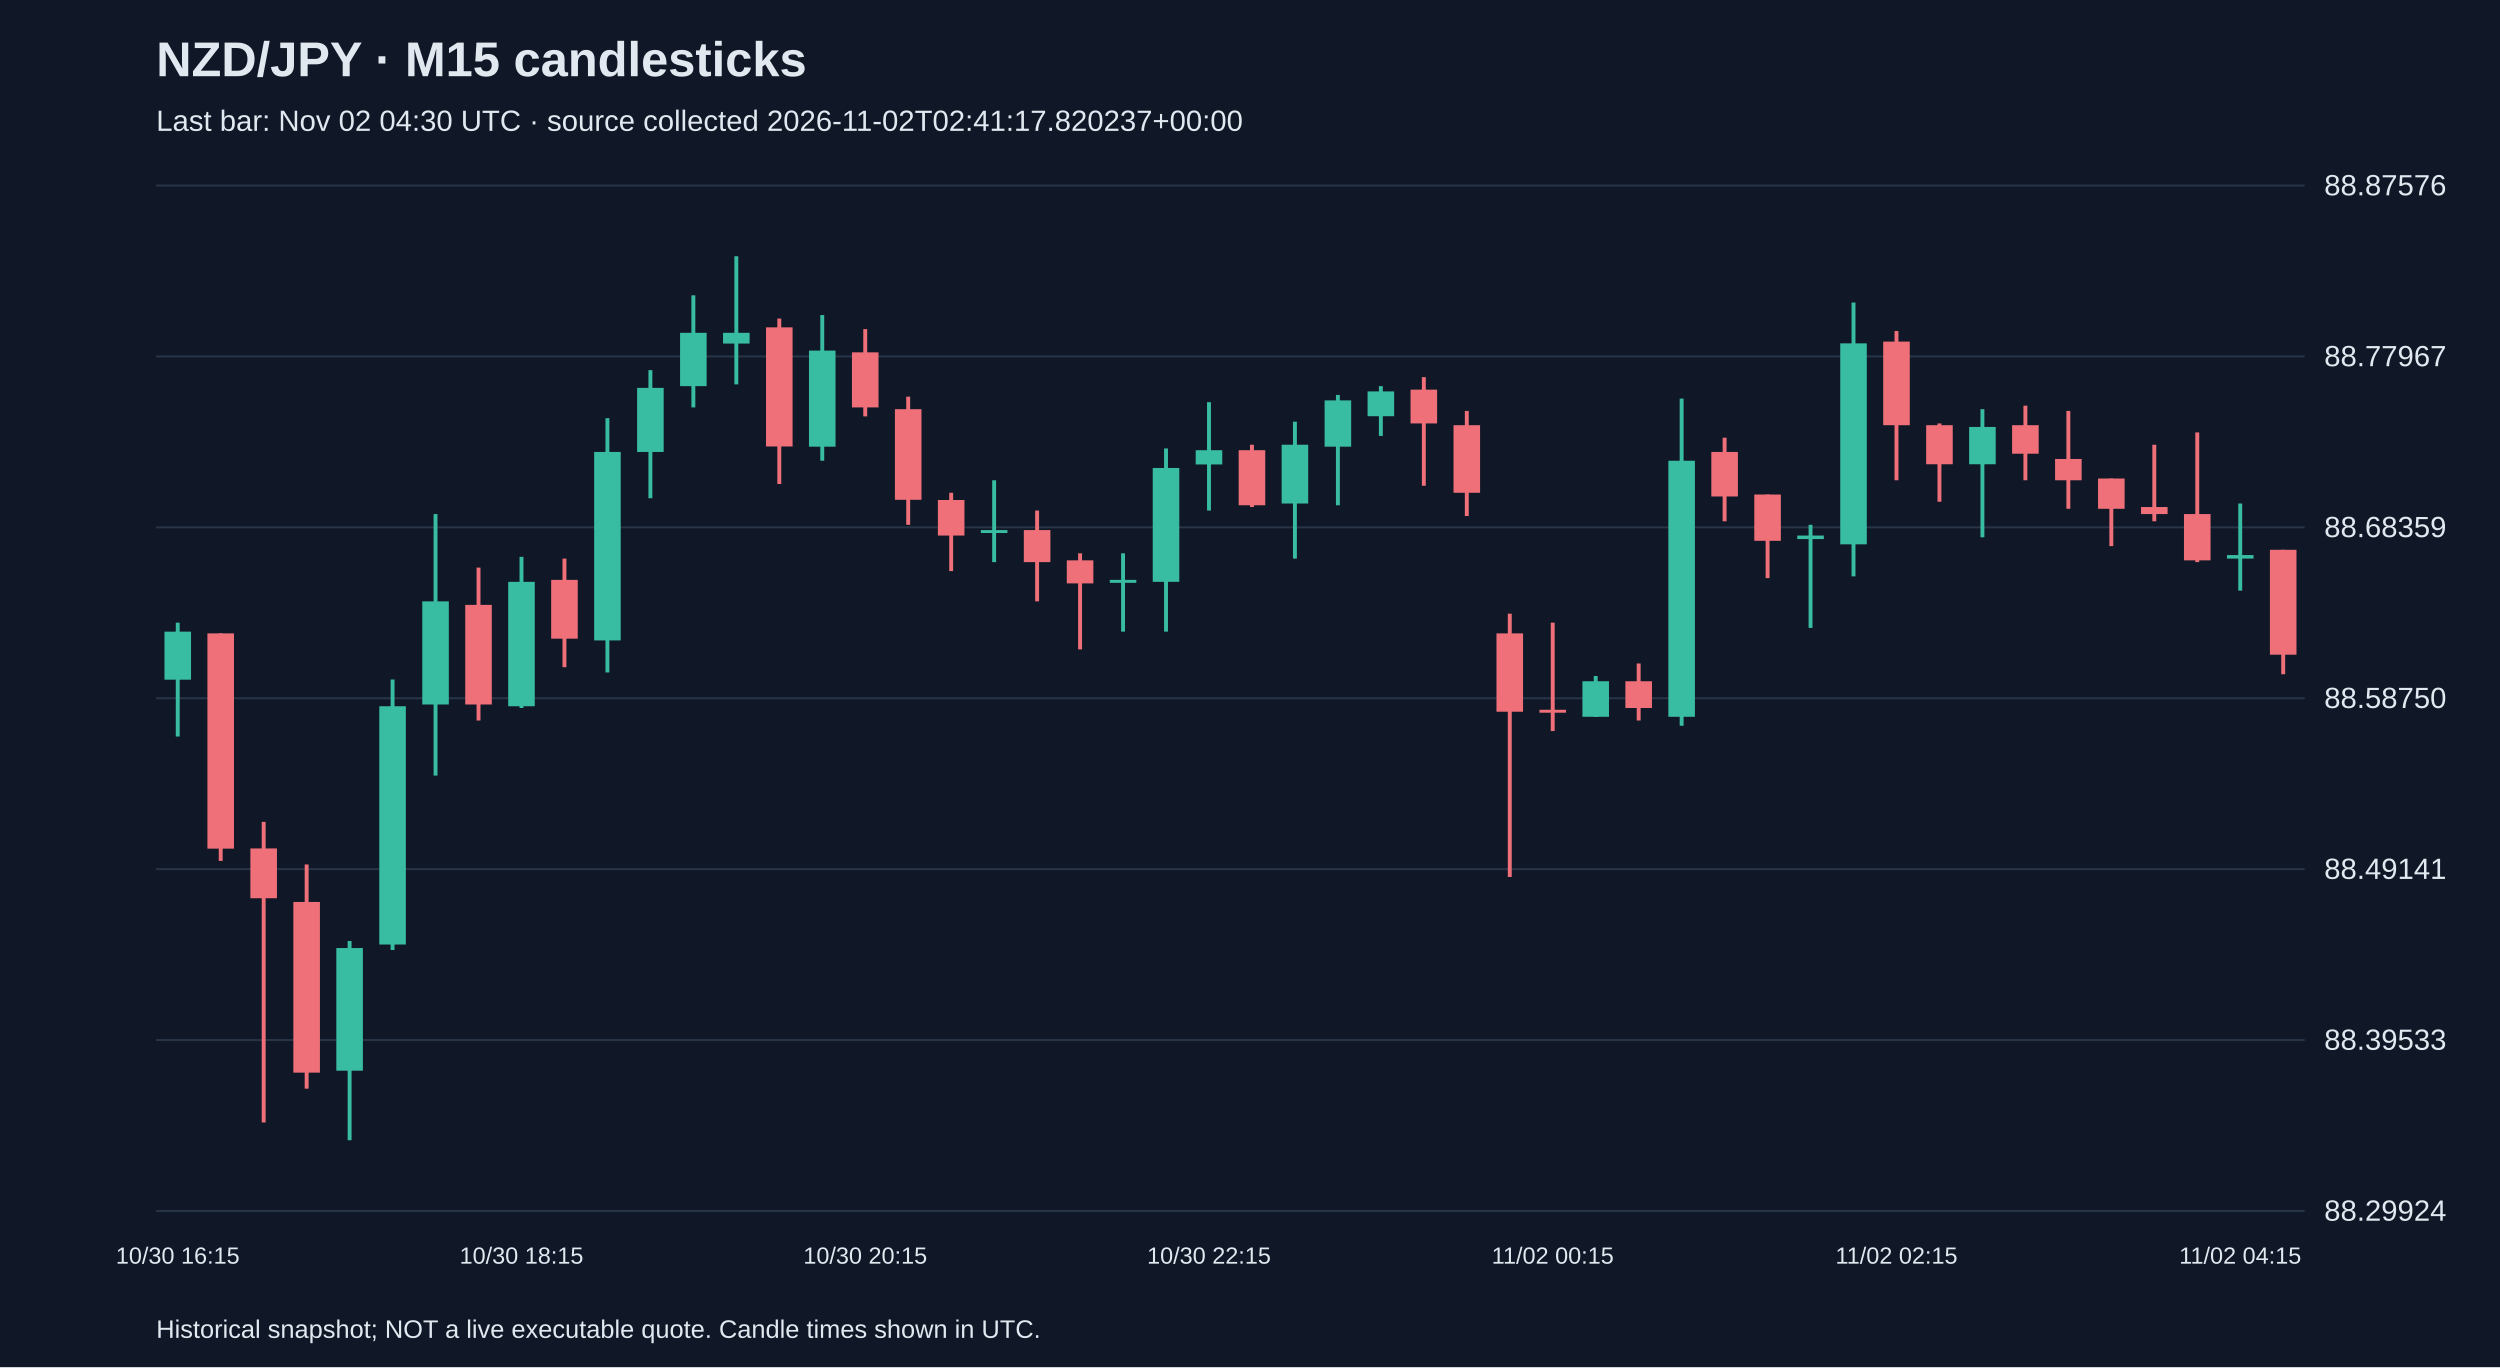
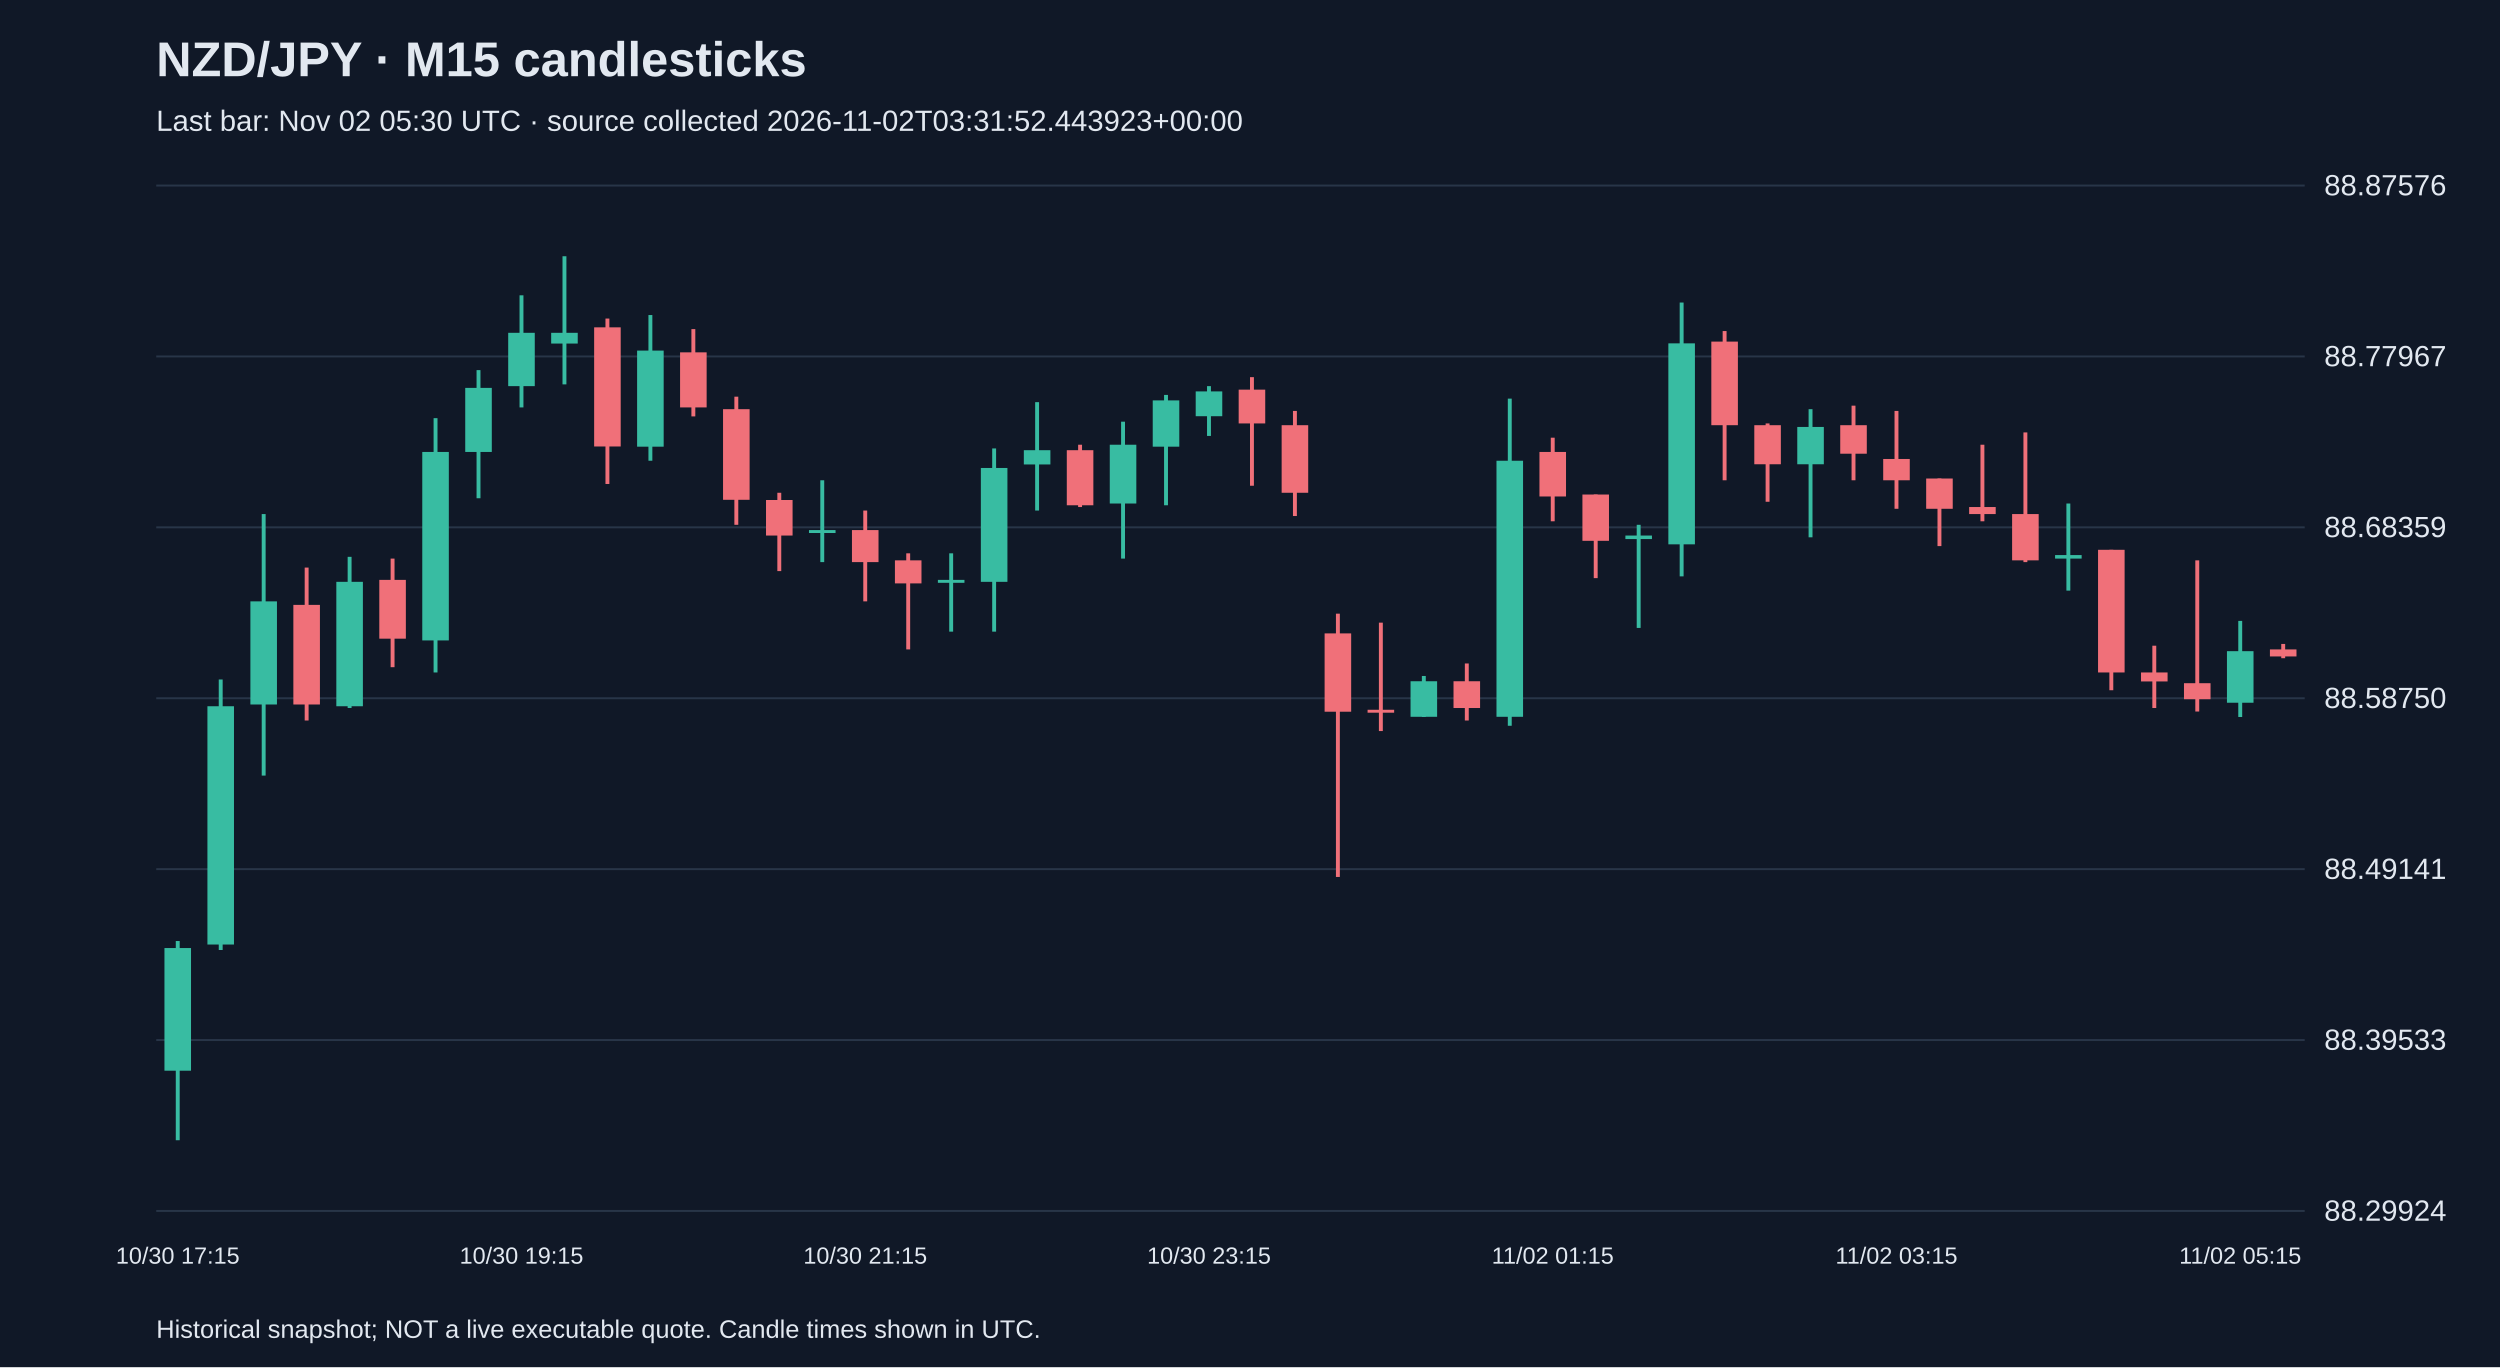
<svg xmlns="http://www.w3.org/2000/svg" viewBox="0 0 1280 700">
  <rect width="100%" height="100%" fill="#101827" />
  <style>text{font-family:Arial,sans-serif;fill:#e2e8f0}</style>
  <text x="80" y="39" font-size="25" font-weight="bold">NZD/JPY · M15 candlesticks</text>
-   <text x="80" y="67" font-size="15" fill="#a6b1c5">Last bar: Nov 02 04:30 UTC · source collected 2026-11-02T02:41:17.820237+00:00</text>
+   <text x="80" y="67" font-size="15" fill="#a6b1c5">Last bar: Nov 02 05:30 UTC · source collected 2026-11-02T03:31:52.443923+00:00</text>
  <line x1="80" y1="620.0" x2="1180" y2="620.0" stroke="#283548" />
  <text x="1190" y="625.0" font-size="15">88.29924</text>
  <line x1="80" y1="532.5" x2="1180" y2="532.5" stroke="#283548" />
  <text x="1190" y="537.5" font-size="15">88.39533</text>
  <line x1="80" y1="445.0" x2="1180" y2="445.0" stroke="#283548" />
  <text x="1190" y="450.0" font-size="15">88.49141</text>
  <line x1="80" y1="357.5" x2="1180" y2="357.5" stroke="#283548" />
  <text x="1190" y="362.5" font-size="15">88.58750</text>
  <line x1="80" y1="270.0" x2="1180" y2="270.0" stroke="#283548" />
  <text x="1190" y="275.0" font-size="15">88.68359</text>
  <line x1="80" y1="182.5" x2="1180" y2="182.5" stroke="#283548" />
  <text x="1190" y="187.5" font-size="15">88.77967</text>
  <line x1="80" y1="95.0" x2="1180" y2="95.0" stroke="#283548" />
  <text x="1190" y="100.0" font-size="15">88.87576</text>
-   <line x1="91.0" y1="318.8" x2="91.0" y2="377.1" stroke="#38bca2" stroke-width="2" />
-   <rect x="84.2" y="323.4" width="13.6" height="24.6" fill="#38bca2" />
-   <text x="91.0" y="647" text-anchor="middle" font-size="12">10/30 16:15</text>
-   <line x1="113.0" y1="324.3" x2="113.0" y2="440.8" stroke="#f07079" stroke-width="2" />
-   <rect x="106.2" y="324.3" width="13.6" height="110.2" fill="#f07079" />
-   <line x1="135.0" y1="420.8" x2="135.0" y2="574.7" stroke="#f07079" stroke-width="2" />
-   <rect x="128.2" y="434.4" width="13.6" height="25.5" fill="#f07079" />
-   <line x1="157.0" y1="442.6" x2="157.0" y2="557.4" stroke="#f07079" stroke-width="2" />
-   <rect x="150.2" y="461.8" width="13.6" height="87.4" fill="#f07079" />
-   <line x1="179.0" y1="481.8" x2="179.0" y2="583.8" stroke="#38bca2" stroke-width="2" />
-   <rect x="172.2" y="485.4" width="13.6" height="62.8" fill="#38bca2" />
-   <line x1="201.0" y1="347.9" x2="201.0" y2="486.4" stroke="#38bca2" stroke-width="2" />
-   <rect x="194.2" y="361.6" width="13.6" height="122.0" fill="#38bca2" />
-   <line x1="223.0" y1="263.2" x2="223.0" y2="397.1" stroke="#38bca2" stroke-width="2" />
-   <rect x="216.2" y="307.9" width="13.6" height="52.8" fill="#38bca2" />
-   <line x1="245.0" y1="290.6" x2="245.0" y2="368.9" stroke="#f07079" stroke-width="2" />
-   <rect x="238.2" y="309.7" width="13.6" height="51.0" fill="#f07079" />
-   <line x1="267.0" y1="285.1" x2="267.0" y2="362.5" stroke="#38bca2" stroke-width="2" />
-   <rect x="260.2" y="297.9" width="13.6" height="63.7" fill="#38bca2" />
-   <text x="267.0" y="647" text-anchor="middle" font-size="12">10/30 18:15</text>
-   <line x1="289.0" y1="286.0" x2="289.0" y2="341.6" stroke="#f07079" stroke-width="2" />
-   <rect x="282.2" y="296.9" width="13.6" height="30.1" fill="#f07079" />
-   <line x1="311.0" y1="214.1" x2="311.0" y2="344.3" stroke="#38bca2" stroke-width="2" />
-   <rect x="304.2" y="231.4" width="13.6" height="96.5" fill="#38bca2" />
-   <line x1="333.0" y1="189.5" x2="333.0" y2="255.1" stroke="#38bca2" stroke-width="2" />
-   <rect x="326.2" y="198.6" width="13.6" height="32.8" fill="#38bca2" />
-   <line x1="355.0" y1="151.2" x2="355.0" y2="208.6" stroke="#38bca2" stroke-width="2" />
-   <rect x="348.2" y="170.4" width="13.6" height="27.3" fill="#38bca2" />
-   <line x1="377.0" y1="131.2" x2="377.0" y2="196.8" stroke="#38bca2" stroke-width="2" />
-   <rect x="370.2" y="170.4" width="13.6" height="5.5" fill="#38bca2" />
-   <line x1="399.0" y1="163.1" x2="399.0" y2="247.8" stroke="#f07079" stroke-width="2" />
-   <rect x="392.2" y="167.6" width="13.6" height="61.0" fill="#f07079" />
-   <line x1="421.0" y1="161.3" x2="421.0" y2="235.9" stroke="#38bca2" stroke-width="2" />
-   <rect x="414.2" y="179.5" width="13.6" height="49.2" fill="#38bca2" />
-   <line x1="443.0" y1="168.5" x2="443.0" y2="213.2" stroke="#f07079" stroke-width="2" />
-   <rect x="436.2" y="180.4" width="13.6" height="28.2" fill="#f07079" />
-   <text x="443.0" y="647" text-anchor="middle" font-size="12">10/30 20:15</text>
-   <line x1="465.0" y1="203.1" x2="465.0" y2="268.7" stroke="#f07079" stroke-width="2" />
-   <rect x="458.2" y="209.5" width="13.6" height="46.4" fill="#f07079" />
-   <line x1="487.0" y1="252.3" x2="487.0" y2="292.4" stroke="#f07079" stroke-width="2" />
-   <rect x="480.2" y="256.0" width="13.6" height="18.2" fill="#f07079" />
-   <line x1="509.0" y1="245.9" x2="509.0" y2="287.8" stroke="#38bca2" stroke-width="2" />
-   <rect x="502.2" y="271.4" width="13.6" height="1.5" fill="#38bca2" />
-   <line x1="531.0" y1="261.4" x2="531.0" y2="307.9" stroke="#f07079" stroke-width="2" />
-   <rect x="524.2" y="271.4" width="13.6" height="16.4" fill="#f07079" />
-   <line x1="553.0" y1="283.3" x2="553.0" y2="332.5" stroke="#f07079" stroke-width="2" />
-   <rect x="546.2" y="286.9" width="13.6" height="11.8" fill="#f07079" />
-   <line x1="575.0" y1="283.3" x2="575.0" y2="323.4" stroke="#38bca2" stroke-width="2" />
-   <rect x="568.2" y="296.9" width="13.6" height="1.5" fill="#38bca2" />
-   <line x1="597.0" y1="229.6" x2="597.0" y2="323.4" stroke="#38bca2" stroke-width="2" />
-   <rect x="590.2" y="239.6" width="13.6" height="58.3" fill="#38bca2" />
-   <line x1="619.0" y1="205.9" x2="619.0" y2="261.4" stroke="#38bca2" stroke-width="2" />
-   <rect x="612.2" y="230.5" width="13.6" height="7.3" fill="#38bca2" />
-   <text x="619.0" y="647" text-anchor="middle" font-size="12">10/30 22:15</text>
-   <line x1="641.0" y1="227.7" x2="641.0" y2="259.6" stroke="#f07079" stroke-width="2" />
-   <rect x="634.2" y="230.5" width="13.6" height="28.2" fill="#f07079" />
-   <line x1="663.0" y1="215.9" x2="663.0" y2="286.0" stroke="#38bca2" stroke-width="2" />
-   <rect x="656.2" y="227.7" width="13.6" height="30.1" fill="#38bca2" />
-   <line x1="685.0" y1="202.2" x2="685.0" y2="258.7" stroke="#38bca2" stroke-width="2" />
-   <rect x="678.2" y="205.0" width="13.6" height="23.7" fill="#38bca2" />
-   <line x1="707.0" y1="197.7" x2="707.0" y2="223.2" stroke="#38bca2" stroke-width="2" />
-   <rect x="700.2" y="200.4" width="13.6" height="12.7" fill="#38bca2" />
-   <line x1="729.0" y1="193.1" x2="729.0" y2="248.7" stroke="#f07079" stroke-width="2" />
-   <rect x="722.2" y="199.5" width="13.6" height="17.3" fill="#f07079" />
-   <line x1="751.0" y1="210.4" x2="751.0" y2="264.2" stroke="#f07079" stroke-width="2" />
-   <rect x="744.2" y="217.7" width="13.6" height="34.6" fill="#f07079" />
-   <line x1="773.0" y1="314.2" x2="773.0" y2="449.0" stroke="#f07079" stroke-width="2" />
-   <rect x="766.2" y="324.3" width="13.6" height="40.1" fill="#f07079" />
-   <line x1="795.0" y1="318.8" x2="795.0" y2="374.3" stroke="#f07079" stroke-width="2" />
-   <rect x="788.2" y="363.4" width="13.6" height="1.5" fill="#f07079" />
-   <text x="795.0" y="647" text-anchor="middle" font-size="12">11/02 00:15</text>
-   <line x1="817.0" y1="346.1" x2="817.0" y2="367.1" stroke="#38bca2" stroke-width="2" />
-   <rect x="810.2" y="348.8" width="13.6" height="18.2" fill="#38bca2" />
-   <line x1="839.0" y1="339.7" x2="839.0" y2="368.9" stroke="#f07079" stroke-width="2" />
-   <rect x="832.2" y="348.8" width="13.6" height="13.7" fill="#f07079" />
-   <line x1="861.0" y1="204.1" x2="861.0" y2="371.6" stroke="#38bca2" stroke-width="2" />
-   <rect x="854.2" y="235.9" width="13.6" height="131.1" fill="#38bca2" />
-   <line x1="883.0" y1="224.1" x2="883.0" y2="266.9" stroke="#f07079" stroke-width="2" />
-   <rect x="876.2" y="231.4" width="13.6" height="22.8" fill="#f07079" />
-   <line x1="905.0" y1="253.2" x2="905.0" y2="296.0" stroke="#f07079" stroke-width="2" />
-   <rect x="898.2" y="253.2" width="13.6" height="23.7" fill="#f07079" />
-   <line x1="927.0" y1="268.7" x2="927.0" y2="321.5" stroke="#38bca2" stroke-width="2" />
-   <rect x="920.2" y="274.2" width="13.6" height="1.8" fill="#38bca2" />
-   <line x1="949.0" y1="154.9" x2="949.0" y2="295.1" stroke="#38bca2" stroke-width="2" />
-   <rect x="942.2" y="175.8" width="13.6" height="102.9" fill="#38bca2" />
-   <line x1="971.0" y1="169.5" x2="971.0" y2="245.9" stroke="#f07079" stroke-width="2" />
-   <rect x="964.2" y="174.9" width="13.6" height="42.8" fill="#f07079" />
-   <text x="971.0" y="647" text-anchor="middle" font-size="12">11/02 02:15</text>
-   <line x1="993.0" y1="216.8" x2="993.0" y2="256.9" stroke="#f07079" stroke-width="2" />
-   <rect x="986.2" y="217.7" width="13.6" height="20.0" fill="#f07079" />
-   <line x1="1015.0" y1="209.5" x2="1015.0" y2="275.1" stroke="#38bca2" stroke-width="2" />
-   <rect x="1008.2" y="218.6" width="13.6" height="19.1" fill="#38bca2" />
-   <line x1="1037.0" y1="207.7" x2="1037.0" y2="245.9" stroke="#f07079" stroke-width="2" />
-   <rect x="1030.2" y="217.7" width="13.6" height="14.6" fill="#f07079" />
-   <line x1="1059.0" y1="210.4" x2="1059.0" y2="260.5" stroke="#f07079" stroke-width="2" />
-   <rect x="1052.2" y="235.0" width="13.6" height="10.9" fill="#f07079" />
-   <line x1="1081.0" y1="245.0" x2="1081.0" y2="279.6" stroke="#f07079" stroke-width="2" />
-   <rect x="1074.2" y="245.0" width="13.6" height="15.5" fill="#f07079" />
-   <line x1="1103.0" y1="227.7" x2="1103.0" y2="266.9" stroke="#f07079" stroke-width="2" />
-   <rect x="1096.2" y="259.6" width="13.6" height="3.6" fill="#f07079" />
-   <line x1="1125.0" y1="221.4" x2="1125.0" y2="287.8" stroke="#f07079" stroke-width="2" />
-   <rect x="1118.2" y="263.2" width="13.6" height="23.7" fill="#f07079" />
-   <line x1="1147.0" y1="257.8" x2="1147.0" y2="302.4" stroke="#38bca2" stroke-width="2" />
-   <rect x="1140.2" y="284.2" width="13.6" height="1.8" fill="#38bca2" />
-   <text x="1147.0" y="647" text-anchor="middle" font-size="12">11/02 04:15</text>
-   <line x1="1169.0" y1="281.5" x2="1169.0" y2="345.2" stroke="#f07079" stroke-width="2" />
-   <rect x="1162.2" y="281.5" width="13.6" height="53.7" fill="#f07079" />
+   <line x1="91.0" y1="481.8" x2="91.0" y2="583.8" stroke="#38bca2" stroke-width="2" />
+   <rect x="84.2" y="485.4" width="13.6" height="62.8" fill="#38bca2" />
+   <text x="91.0" y="647" text-anchor="middle" font-size="12">10/30 17:15</text>
+   <line x1="113.0" y1="347.9" x2="113.0" y2="486.4" stroke="#38bca2" stroke-width="2" />
+   <rect x="106.2" y="361.6" width="13.6" height="122.0" fill="#38bca2" />
+   <line x1="135.0" y1="263.2" x2="135.0" y2="397.1" stroke="#38bca2" stroke-width="2" />
+   <rect x="128.2" y="307.9" width="13.6" height="52.8" fill="#38bca2" />
+   <line x1="157.0" y1="290.6" x2="157.0" y2="368.9" stroke="#f07079" stroke-width="2" />
+   <rect x="150.2" y="309.7" width="13.6" height="51.0" fill="#f07079" />
+   <line x1="179.0" y1="285.1" x2="179.0" y2="362.5" stroke="#38bca2" stroke-width="2" />
+   <rect x="172.2" y="297.9" width="13.6" height="63.7" fill="#38bca2" />
+   <line x1="201.0" y1="286.0" x2="201.0" y2="341.6" stroke="#f07079" stroke-width="2" />
+   <rect x="194.2" y="296.9" width="13.6" height="30.1" fill="#f07079" />
+   <line x1="223.0" y1="214.1" x2="223.0" y2="344.3" stroke="#38bca2" stroke-width="2" />
+   <rect x="216.2" y="231.4" width="13.6" height="96.5" fill="#38bca2" />
+   <line x1="245.0" y1="189.5" x2="245.0" y2="255.1" stroke="#38bca2" stroke-width="2" />
+   <rect x="238.2" y="198.6" width="13.6" height="32.8" fill="#38bca2" />
+   <line x1="267.0" y1="151.2" x2="267.0" y2="208.6" stroke="#38bca2" stroke-width="2" />
+   <rect x="260.2" y="170.4" width="13.6" height="27.3" fill="#38bca2" />
+   <text x="267.0" y="647" text-anchor="middle" font-size="12">10/30 19:15</text>
+   <line x1="289.0" y1="131.2" x2="289.0" y2="196.8" stroke="#38bca2" stroke-width="2" />
+   <rect x="282.2" y="170.4" width="13.6" height="5.5" fill="#38bca2" />
+   <line x1="311.0" y1="163.1" x2="311.0" y2="247.8" stroke="#f07079" stroke-width="2" />
+   <rect x="304.2" y="167.6" width="13.6" height="61.0" fill="#f07079" />
+   <line x1="333.0" y1="161.3" x2="333.0" y2="235.9" stroke="#38bca2" stroke-width="2" />
+   <rect x="326.2" y="179.5" width="13.6" height="49.2" fill="#38bca2" />
+   <line x1="355.0" y1="168.5" x2="355.0" y2="213.2" stroke="#f07079" stroke-width="2" />
+   <rect x="348.2" y="180.4" width="13.6" height="28.2" fill="#f07079" />
+   <line x1="377.0" y1="203.1" x2="377.0" y2="268.7" stroke="#f07079" stroke-width="2" />
+   <rect x="370.2" y="209.5" width="13.6" height="46.4" fill="#f07079" />
+   <line x1="399.0" y1="252.3" x2="399.0" y2="292.4" stroke="#f07079" stroke-width="2" />
+   <rect x="392.2" y="256.0" width="13.6" height="18.2" fill="#f07079" />
+   <line x1="421.0" y1="245.9" x2="421.0" y2="287.8" stroke="#38bca2" stroke-width="2" />
+   <rect x="414.2" y="271.4" width="13.6" height="1.5" fill="#38bca2" />
+   <line x1="443.0" y1="261.4" x2="443.0" y2="307.9" stroke="#f07079" stroke-width="2" />
+   <rect x="436.2" y="271.4" width="13.6" height="16.4" fill="#f07079" />
+   <text x="443.0" y="647" text-anchor="middle" font-size="12">10/30 21:15</text>
+   <line x1="465.0" y1="283.3" x2="465.0" y2="332.5" stroke="#f07079" stroke-width="2" />
+   <rect x="458.2" y="286.9" width="13.6" height="11.8" fill="#f07079" />
+   <line x1="487.0" y1="283.3" x2="487.0" y2="323.4" stroke="#38bca2" stroke-width="2" />
+   <rect x="480.2" y="296.9" width="13.6" height="1.5" fill="#38bca2" />
+   <line x1="509.0" y1="229.6" x2="509.0" y2="323.4" stroke="#38bca2" stroke-width="2" />
+   <rect x="502.2" y="239.6" width="13.6" height="58.3" fill="#38bca2" />
+   <line x1="531.0" y1="205.9" x2="531.0" y2="261.4" stroke="#38bca2" stroke-width="2" />
+   <rect x="524.2" y="230.5" width="13.6" height="7.3" fill="#38bca2" />
+   <line x1="553.0" y1="227.7" x2="553.0" y2="259.6" stroke="#f07079" stroke-width="2" />
+   <rect x="546.2" y="230.5" width="13.6" height="28.2" fill="#f07079" />
+   <line x1="575.0" y1="215.9" x2="575.0" y2="286.0" stroke="#38bca2" stroke-width="2" />
+   <rect x="568.2" y="227.7" width="13.6" height="30.1" fill="#38bca2" />
+   <line x1="597.0" y1="202.2" x2="597.0" y2="258.7" stroke="#38bca2" stroke-width="2" />
+   <rect x="590.2" y="205.0" width="13.6" height="23.7" fill="#38bca2" />
+   <line x1="619.0" y1="197.7" x2="619.0" y2="223.2" stroke="#38bca2" stroke-width="2" />
+   <rect x="612.2" y="200.4" width="13.6" height="12.7" fill="#38bca2" />
+   <text x="619.0" y="647" text-anchor="middle" font-size="12">10/30 23:15</text>
+   <line x1="641.0" y1="193.1" x2="641.0" y2="248.7" stroke="#f07079" stroke-width="2" />
+   <rect x="634.2" y="199.5" width="13.6" height="17.3" fill="#f07079" />
+   <line x1="663.0" y1="210.4" x2="663.0" y2="264.2" stroke="#f07079" stroke-width="2" />
+   <rect x="656.2" y="217.7" width="13.6" height="34.6" fill="#f07079" />
+   <line x1="685.0" y1="314.2" x2="685.0" y2="449.0" stroke="#f07079" stroke-width="2" />
+   <rect x="678.2" y="324.3" width="13.6" height="40.1" fill="#f07079" />
+   <line x1="707.0" y1="318.8" x2="707.0" y2="374.3" stroke="#f07079" stroke-width="2" />
+   <rect x="700.2" y="363.4" width="13.6" height="1.5" fill="#f07079" />
+   <line x1="729.0" y1="346.1" x2="729.0" y2="367.1" stroke="#38bca2" stroke-width="2" />
+   <rect x="722.2" y="348.8" width="13.6" height="18.2" fill="#38bca2" />
+   <line x1="751.0" y1="339.7" x2="751.0" y2="368.9" stroke="#f07079" stroke-width="2" />
+   <rect x="744.2" y="348.8" width="13.6" height="13.7" fill="#f07079" />
+   <line x1="773.0" y1="204.1" x2="773.0" y2="371.6" stroke="#38bca2" stroke-width="2" />
+   <rect x="766.2" y="235.9" width="13.6" height="131.1" fill="#38bca2" />
+   <line x1="795.0" y1="224.1" x2="795.0" y2="266.9" stroke="#f07079" stroke-width="2" />
+   <rect x="788.2" y="231.4" width="13.6" height="22.8" fill="#f07079" />
+   <text x="795.0" y="647" text-anchor="middle" font-size="12">11/02 01:15</text>
+   <line x1="817.0" y1="253.2" x2="817.0" y2="296.0" stroke="#f07079" stroke-width="2" />
+   <rect x="810.2" y="253.2" width="13.6" height="23.7" fill="#f07079" />
+   <line x1="839.0" y1="268.7" x2="839.0" y2="321.5" stroke="#38bca2" stroke-width="2" />
+   <rect x="832.2" y="274.2" width="13.6" height="1.8" fill="#38bca2" />
+   <line x1="861.0" y1="154.9" x2="861.0" y2="295.1" stroke="#38bca2" stroke-width="2" />
+   <rect x="854.2" y="175.8" width="13.6" height="102.9" fill="#38bca2" />
+   <line x1="883.0" y1="169.5" x2="883.0" y2="245.9" stroke="#f07079" stroke-width="2" />
+   <rect x="876.2" y="174.9" width="13.6" height="42.8" fill="#f07079" />
+   <line x1="905.0" y1="216.8" x2="905.0" y2="256.9" stroke="#f07079" stroke-width="2" />
+   <rect x="898.2" y="217.7" width="13.6" height="20.0" fill="#f07079" />
+   <line x1="927.0" y1="209.5" x2="927.0" y2="275.1" stroke="#38bca2" stroke-width="2" />
+   <rect x="920.2" y="218.6" width="13.6" height="19.1" fill="#38bca2" />
+   <line x1="949.0" y1="207.7" x2="949.0" y2="245.9" stroke="#f07079" stroke-width="2" />
+   <rect x="942.2" y="217.7" width="13.6" height="14.6" fill="#f07079" />
+   <line x1="971.0" y1="210.4" x2="971.0" y2="260.5" stroke="#f07079" stroke-width="2" />
+   <rect x="964.2" y="235.0" width="13.6" height="10.9" fill="#f07079" />
+   <text x="971.0" y="647" text-anchor="middle" font-size="12">11/02 03:15</text>
+   <line x1="993.0" y1="245.0" x2="993.0" y2="279.6" stroke="#f07079" stroke-width="2" />
+   <rect x="986.2" y="245.0" width="13.6" height="15.5" fill="#f07079" />
+   <line x1="1015.0" y1="227.7" x2="1015.0" y2="266.9" stroke="#f07079" stroke-width="2" />
+   <rect x="1008.2" y="259.6" width="13.6" height="3.6" fill="#f07079" />
+   <line x1="1037.0" y1="221.4" x2="1037.0" y2="287.8" stroke="#f07079" stroke-width="2" />
+   <rect x="1030.2" y="263.2" width="13.6" height="23.7" fill="#f07079" />
+   <line x1="1059.0" y1="257.8" x2="1059.0" y2="302.4" stroke="#38bca2" stroke-width="2" />
+   <rect x="1052.2" y="284.2" width="13.6" height="1.8" fill="#38bca2" />
+   <line x1="1081.0" y1="281.5" x2="1081.0" y2="353.4" stroke="#f07079" stroke-width="2" />
+   <rect x="1074.2" y="281.5" width="13.6" height="62.8" fill="#f07079" />
+   <line x1="1103.0" y1="330.6" x2="1103.0" y2="362.5" stroke="#f07079" stroke-width="2" />
+   <rect x="1096.2" y="344.3" width="13.6" height="4.6" fill="#f07079" />
+   <line x1="1125.0" y1="286.9" x2="1125.0" y2="364.3" stroke="#f07079" stroke-width="2" />
+   <rect x="1118.2" y="349.8" width="13.6" height="8.2" fill="#f07079" />
+   <line x1="1147.0" y1="317.9" x2="1147.0" y2="367.1" stroke="#38bca2" stroke-width="2" />
+   <rect x="1140.2" y="333.4" width="13.6" height="26.4" fill="#38bca2" />
+   <text x="1147.0" y="647" text-anchor="middle" font-size="12">11/02 05:15</text>
+   <line x1="1169.0" y1="329.7" x2="1169.0" y2="337.0" stroke="#f07079" stroke-width="2" />
+   <rect x="1162.2" y="332.5" width="13.6" height="3.6" fill="#f07079" />
  <text x="80" y="685" font-size="13">Historical snapshot; NOT a live executable quote. Candle times shown in UTC.</text>
</svg>
